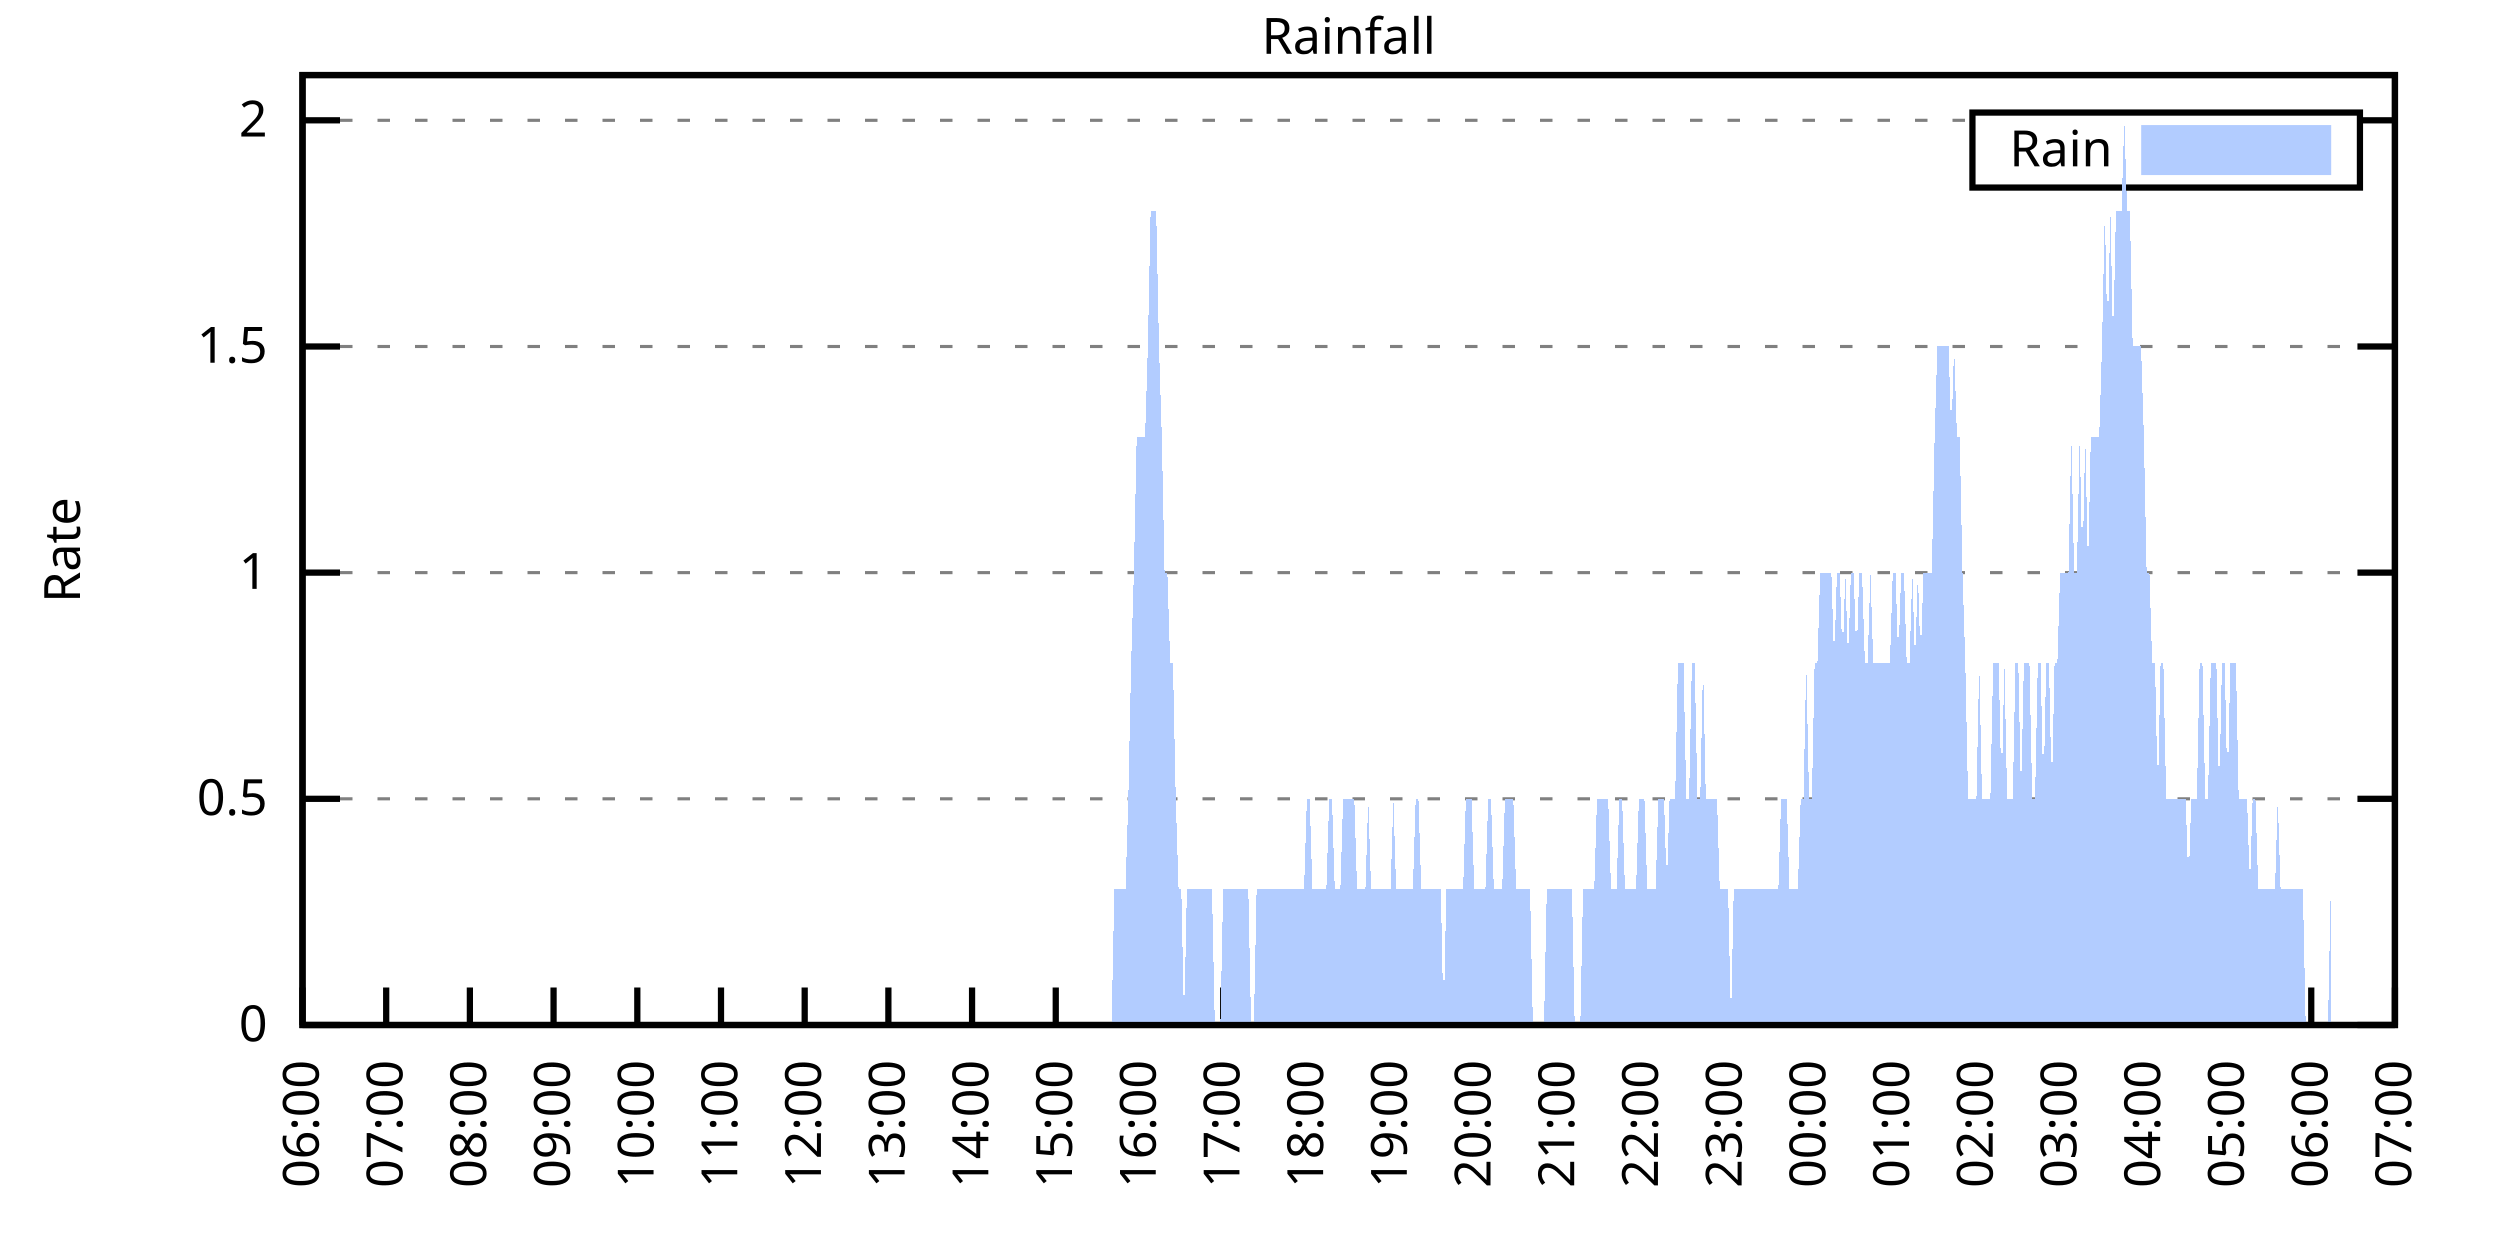
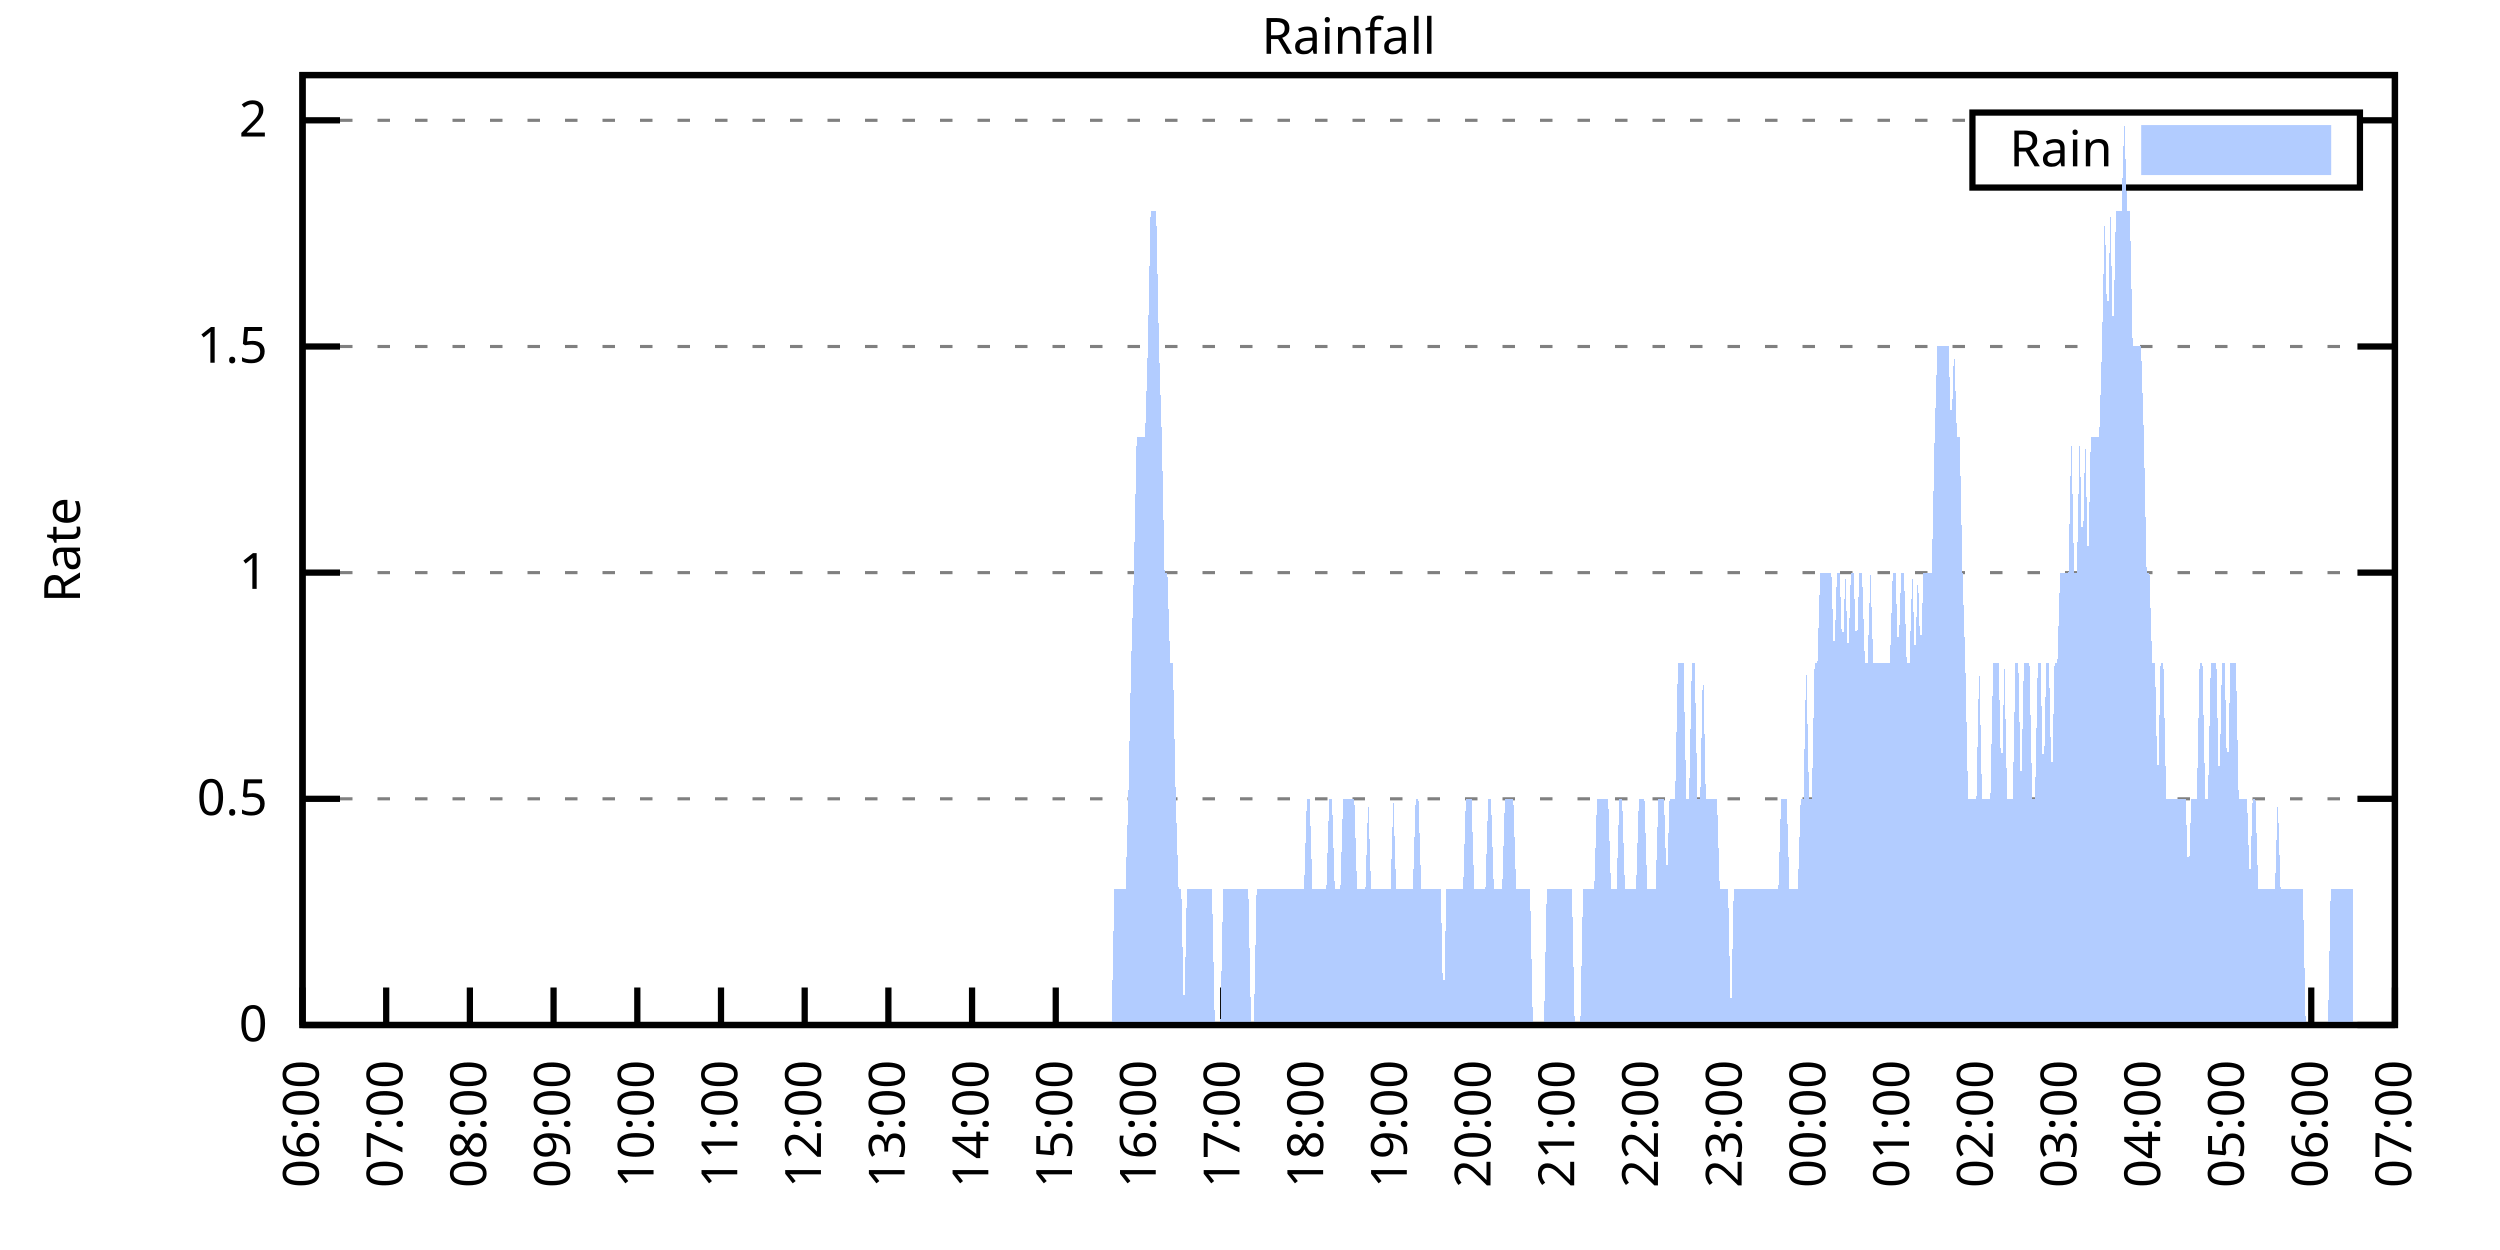
<svg xmlns="http://www.w3.org/2000/svg" xmlns:xlink="http://www.w3.org/1999/xlink" width="400" height="200" viewBox="0 0 400 200">
  <g id="gnuplot_canvas">
    <rect x="0" y="0" width="400" height="200" fill="none" />
    <defs>
      <circle id="gpDot" r="0.5" stroke-width="0.5" stroke="currentColor" />
      <path id="gpPt0" stroke-width="0.333" stroke="currentColor" d="M-1,0 h2 M0,-1 v2" />
      <path id="gpPt1" stroke-width="0.333" stroke="currentColor" d="M-1,-1 L1,1 M1,-1 L-1,1" />
      <path id="gpPt2" stroke-width="0.333" stroke="currentColor" d="M-1,0 L1,0 M0,-1 L0,1 M-1,-1 L1,1 M-1,1 L1,-1" />
      <rect id="gpPt3" stroke-width="0.333" stroke="currentColor" x="-1" y="-1" width="2" height="2" />
      <rect id="gpPt4" stroke-width="0.333" stroke="currentColor" fill="currentColor" x="-1" y="-1" width="2" height="2" />
      <circle id="gpPt5" stroke-width="0.333" stroke="currentColor" cx="0" cy="0" r="1" />
      <use xlink:href="#gpPt5" id="gpPt6" fill="currentColor" stroke="none" />
      <path id="gpPt7" stroke-width="0.333" stroke="currentColor" d="M0,-1.33 L-1.33,0.67 L1.33,0.67 z" />
      <use xlink:href="#gpPt7" id="gpPt8" fill="currentColor" stroke="none" />
      <use xlink:href="#gpPt7" id="gpPt9" stroke="currentColor" transform="rotate(180)" />
      <use xlink:href="#gpPt9" id="gpPt10" fill="currentColor" stroke="none" />
      <use xlink:href="#gpPt3" id="gpPt11" stroke="currentColor" transform="rotate(45)" />
      <use xlink:href="#gpPt11" id="gpPt12" fill="currentColor" stroke="none" />
      <path id="gpPt13" stroke-width="0.333" stroke="currentColor" d="M0,1.330 L1.265,0.411 L0.782,-1.067 L-0.782,-1.076 L-1.265,0.411 z" />
      <use xlink:href="#gpPt13" id="gpPt14" fill="currentColor" stroke="none" />
      <filter id="textbox" filterUnits="objectBoundingBox" x="0" y="0" height="1" width="1">
        <feFlood flood-color="white" flood-opacity="1" result="bgnd" />
        <feComposite in="SourceGraphic" in2="bgnd" operator="atop" />
      </filter>
      <filter id="greybox" filterUnits="objectBoundingBox" x="0" y="0" height="1" width="1">
        <feFlood flood-color="lightgrey" flood-opacity="1" result="grey" />
        <feComposite in="SourceGraphic" in2="grey" operator="atop" />
      </filter>
    </defs>
    <g fill="none" color="white" stroke="currentColor" stroke-width="1.00" stroke-linecap="butt" stroke-linejoin="miter">
</g>
    <g fill="none" color="black" stroke="currentColor" stroke-width="1.00" stroke-linecap="butt" stroke-linejoin="miter">
      <g stroke="none" shape-rendering="crispEdges">
        <polygon fill="rgb(255, 255, 255)" points="48.40,164.00 383.18,164.00 383.18,12.02 48.40,12.02 " />
      </g>
    </g>
    <g fill="none" color="black" stroke="currentColor" stroke-width="1.00" stroke-linecap="butt" stroke-linejoin="miter">
</g>
    <g fill="none" color="black" stroke="black" stroke-width="0.50" stroke-linecap="butt" stroke-linejoin="miter">
</g>
    <g fill="none" color="gray" stroke="currentColor" stroke-width="0.50" stroke-linecap="butt" stroke-linejoin="miter">
      <path stroke="gray" stroke-dasharray="2,4" class="gridline" d="M48.40,164.00 L383.19,164.00  " />
    </g>
    <g fill="none" color="gray" stroke="gray" stroke-width="1.00" stroke-linecap="butt" stroke-linejoin="miter">
</g>
    <g fill="none" color="black" stroke="currentColor" stroke-width="1.00" stroke-linecap="butt" stroke-linejoin="miter">
      <path stroke="black" d="M48.40,164.00 L54.40,164.00 M383.19,164.00 L377.19,164.00  " />
      <g transform="translate(42.80,166.60)" stroke="none" fill="black" font-family="Sans" font-size="8.00" text-anchor="end">
        <text>
          <tspan font-family="Sans"> 0</tspan>
        </text>
      </g>
    </g>
    <g fill="none" color="black" stroke="currentColor" stroke-width="1.00" stroke-linecap="butt" stroke-linejoin="miter">
</g>
    <g fill="none" color="black" stroke="black" stroke-width="0.50" stroke-linecap="butt" stroke-linejoin="miter">
</g>
    <g fill="none" color="gray" stroke="currentColor" stroke-width="0.50" stroke-linecap="butt" stroke-linejoin="miter">
      <path stroke="gray" stroke-dasharray="2,4" class="gridline" d="M48.40,127.81 L383.19,127.81  " />
    </g>
    <g fill="none" color="gray" stroke="gray" stroke-width="1.00" stroke-linecap="butt" stroke-linejoin="miter">
</g>
    <g fill="none" color="black" stroke="currentColor" stroke-width="1.00" stroke-linecap="butt" stroke-linejoin="miter">
      <path stroke="black" d="M48.40,127.81 L54.40,127.81 M383.19,127.81 L377.19,127.81  " />
      <g transform="translate(42.80,130.41)" stroke="none" fill="black" font-family="Sans" font-size="8.00" text-anchor="end">
        <text>
          <tspan font-family="Sans"> 0.5</tspan>
        </text>
      </g>
    </g>
    <g fill="none" color="black" stroke="currentColor" stroke-width="1.00" stroke-linecap="butt" stroke-linejoin="miter">
</g>
    <g fill="none" color="black" stroke="black" stroke-width="0.50" stroke-linecap="butt" stroke-linejoin="miter">
</g>
    <g fill="none" color="gray" stroke="currentColor" stroke-width="0.50" stroke-linecap="butt" stroke-linejoin="miter">
      <path stroke="gray" stroke-dasharray="2,4" class="gridline" d="M48.40,91.62 L383.19,91.62  " />
    </g>
    <g fill="none" color="gray" stroke="gray" stroke-width="1.00" stroke-linecap="butt" stroke-linejoin="miter">
</g>
    <g fill="none" color="black" stroke="currentColor" stroke-width="1.00" stroke-linecap="butt" stroke-linejoin="miter">
      <path stroke="black" d="M48.40,91.62 L54.40,91.62 M383.19,91.62 L377.19,91.62  " />
      <g transform="translate(42.80,94.22)" stroke="none" fill="black" font-family="Sans" font-size="8.00" text-anchor="end">
        <text>
          <tspan font-family="Sans"> 1</tspan>
        </text>
      </g>
    </g>
    <g fill="none" color="black" stroke="currentColor" stroke-width="1.00" stroke-linecap="butt" stroke-linejoin="miter">
</g>
    <g fill="none" color="black" stroke="black" stroke-width="0.50" stroke-linecap="butt" stroke-linejoin="miter">
</g>
    <g fill="none" color="gray" stroke="currentColor" stroke-width="0.50" stroke-linecap="butt" stroke-linejoin="miter">
      <path stroke="gray" stroke-dasharray="2,4" class="gridline" d="M48.40,55.44 L383.19,55.44  " />
    </g>
    <g fill="none" color="gray" stroke="gray" stroke-width="1.00" stroke-linecap="butt" stroke-linejoin="miter">
</g>
    <g fill="none" color="black" stroke="currentColor" stroke-width="1.00" stroke-linecap="butt" stroke-linejoin="miter">
      <path stroke="black" d="M48.40,55.44 L54.40,55.44 M383.19,55.44 L377.19,55.44  " />
      <g transform="translate(42.80,58.04)" stroke="none" fill="black" font-family="Sans" font-size="8.00" text-anchor="end">
        <text>
          <tspan font-family="Sans"> 1.5</tspan>
        </text>
      </g>
    </g>
    <g fill="none" color="black" stroke="currentColor" stroke-width="1.00" stroke-linecap="butt" stroke-linejoin="miter">
</g>
    <g fill="none" color="black" stroke="black" stroke-width="0.50" stroke-linecap="butt" stroke-linejoin="miter">
</g>
    <g fill="none" color="gray" stroke="currentColor" stroke-width="0.50" stroke-linecap="butt" stroke-linejoin="miter">
      <path stroke="gray" stroke-dasharray="2,4" class="gridline" d="M48.40,19.25 L315.59,19.25 M377.59,19.25 L383.19,19.25  " />
    </g>
    <g fill="none" color="gray" stroke="gray" stroke-width="1.00" stroke-linecap="butt" stroke-linejoin="miter">
</g>
    <g fill="none" color="black" stroke="currentColor" stroke-width="1.00" stroke-linecap="butt" stroke-linejoin="miter">
      <path stroke="black" d="M48.40,19.25 L54.40,19.25 M383.19,19.25 L377.19,19.25  " />
      <g transform="translate(42.80,21.85)" stroke="none" fill="black" font-family="Sans" font-size="8.00" text-anchor="end">
        <text>
          <tspan font-family="Sans"> 2</tspan>
        </text>
      </g>
    </g>
    <g fill="none" color="black" stroke="currentColor" stroke-width="1.00" stroke-linecap="butt" stroke-linejoin="miter">
      <path stroke="black" d="M48.40,164.00 L48.40,158.00  " />
      <g transform="translate(51.00,169.60) rotate(270.00)" stroke="none" fill="black" font-family="Sans" font-size="8.00" text-anchor="end">
        <text>
          <tspan font-family="Sans">06:00</tspan>
        </text>
      </g>
    </g>
    <g fill="none" color="black" stroke="currentColor" stroke-width="1.00" stroke-linecap="butt" stroke-linejoin="miter">
      <path stroke="black" d="M61.79,164.00 L61.79,158.00  " />
      <g transform="translate(64.39,169.60) rotate(270.00)" stroke="none" fill="black" font-family="Sans" font-size="8.00" text-anchor="end">
        <text>
          <tspan font-family="Sans">07:00</tspan>
        </text>
      </g>
    </g>
    <g fill="none" color="black" stroke="currentColor" stroke-width="1.00" stroke-linecap="butt" stroke-linejoin="miter">
      <path stroke="black" d="M75.18,164.00 L75.18,158.00  " />
      <g transform="translate(77.78,169.60) rotate(270.00)" stroke="none" fill="black" font-family="Sans" font-size="8.00" text-anchor="end">
        <text>
          <tspan font-family="Sans">08:00</tspan>
        </text>
      </g>
    </g>
    <g fill="none" color="black" stroke="currentColor" stroke-width="1.00" stroke-linecap="butt" stroke-linejoin="miter">
      <path stroke="black" d="M88.57,164.00 L88.57,158.00  " />
      <g transform="translate(91.17,169.60) rotate(270.00)" stroke="none" fill="black" font-family="Sans" font-size="8.00" text-anchor="end">
        <text>
          <tspan font-family="Sans">09:00</tspan>
        </text>
      </g>
    </g>
    <g fill="none" color="black" stroke="currentColor" stroke-width="1.00" stroke-linecap="butt" stroke-linejoin="miter">
      <path stroke="black" d="M101.97,164.00 L101.97,158.00  " />
      <g transform="translate(104.57,169.60) rotate(270.00)" stroke="none" fill="black" font-family="Sans" font-size="8.00" text-anchor="end">
        <text>
          <tspan font-family="Sans">10:00</tspan>
        </text>
      </g>
    </g>
    <g fill="none" color="black" stroke="currentColor" stroke-width="1.00" stroke-linecap="butt" stroke-linejoin="miter">
      <path stroke="black" d="M115.36,164.00 L115.36,158.00  " />
      <g transform="translate(117.96,169.60) rotate(270.00)" stroke="none" fill="black" font-family="Sans" font-size="8.00" text-anchor="end">
        <text>
          <tspan font-family="Sans">11:00</tspan>
        </text>
      </g>
    </g>
    <g fill="none" color="black" stroke="currentColor" stroke-width="1.00" stroke-linecap="butt" stroke-linejoin="miter">
      <path stroke="black" d="M128.75,164.00 L128.75,158.00  " />
      <g transform="translate(131.35,169.60) rotate(270.00)" stroke="none" fill="black" font-family="Sans" font-size="8.00" text-anchor="end">
        <text>
          <tspan font-family="Sans">12:00</tspan>
        </text>
      </g>
    </g>
    <g fill="none" color="black" stroke="currentColor" stroke-width="1.00" stroke-linecap="butt" stroke-linejoin="miter">
      <path stroke="black" d="M142.14,164.00 L142.14,158.00  " />
      <g transform="translate(144.74,169.60) rotate(270.00)" stroke="none" fill="black" font-family="Sans" font-size="8.00" text-anchor="end">
        <text>
          <tspan font-family="Sans">13:00</tspan>
        </text>
      </g>
    </g>
    <g fill="none" color="black" stroke="currentColor" stroke-width="1.00" stroke-linecap="butt" stroke-linejoin="miter">
      <path stroke="black" d="M155.53,164.00 L155.53,158.00  " />
      <g transform="translate(158.13,169.60) rotate(270.00)" stroke="none" fill="black" font-family="Sans" font-size="8.00" text-anchor="end">
        <text>
          <tspan font-family="Sans">14:00</tspan>
        </text>
      </g>
    </g>
    <g fill="none" color="black" stroke="currentColor" stroke-width="1.00" stroke-linecap="butt" stroke-linejoin="miter">
      <path stroke="black" d="M168.92,164.00 L168.92,158.00  " />
      <g transform="translate(171.52,169.60) rotate(270.00)" stroke="none" fill="black" font-family="Sans" font-size="8.00" text-anchor="end">
        <text>
          <tspan font-family="Sans">15:00</tspan>
        </text>
      </g>
    </g>
    <g fill="none" color="black" stroke="currentColor" stroke-width="1.00" stroke-linecap="butt" stroke-linejoin="miter">
      <path stroke="black" d="M182.32,164.00 L182.32,158.00  " />
      <g transform="translate(184.92,169.60) rotate(270.00)" stroke="none" fill="black" font-family="Sans" font-size="8.00" text-anchor="end">
        <text>
          <tspan font-family="Sans">16:00</tspan>
        </text>
      </g>
    </g>
    <g fill="none" color="black" stroke="currentColor" stroke-width="1.00" stroke-linecap="butt" stroke-linejoin="miter">
      <path stroke="black" d="M195.71,164.00 L195.71,158.00  " />
      <g transform="translate(198.31,169.60) rotate(270.00)" stroke="none" fill="black" font-family="Sans" font-size="8.00" text-anchor="end">
        <text>
          <tspan font-family="Sans">17:00</tspan>
        </text>
      </g>
    </g>
    <g fill="none" color="black" stroke="currentColor" stroke-width="1.00" stroke-linecap="butt" stroke-linejoin="miter">
      <path stroke="black" d="M209.10,164.00 L209.10,158.00  " />
      <g transform="translate(211.70,169.60) rotate(270.00)" stroke="none" fill="black" font-family="Sans" font-size="8.00" text-anchor="end">
        <text>
          <tspan font-family="Sans">18:00</tspan>
        </text>
      </g>
    </g>
    <g fill="none" color="black" stroke="currentColor" stroke-width="1.00" stroke-linecap="butt" stroke-linejoin="miter">
      <path stroke="black" d="M222.49,164.00 L222.49,158.00  " />
      <g transform="translate(225.09,169.60) rotate(270.00)" stroke="none" fill="black" font-family="Sans" font-size="8.00" text-anchor="end">
        <text>
          <tspan font-family="Sans">19:00</tspan>
        </text>
      </g>
    </g>
    <g fill="none" color="black" stroke="currentColor" stroke-width="1.00" stroke-linecap="butt" stroke-linejoin="miter">
      <path stroke="black" d="M235.88,164.00 L235.88,158.00  " />
      <g transform="translate(238.48,169.60) rotate(270.00)" stroke="none" fill="black" font-family="Sans" font-size="8.00" text-anchor="end">
        <text>
          <tspan font-family="Sans">20:00</tspan>
        </text>
      </g>
    </g>
    <g fill="none" color="black" stroke="currentColor" stroke-width="1.00" stroke-linecap="butt" stroke-linejoin="miter">
      <path stroke="black" d="M249.27,164.00 L249.27,158.00  " />
      <g transform="translate(251.87,169.60) rotate(270.00)" stroke="none" fill="black" font-family="Sans" font-size="8.00" text-anchor="end">
        <text>
          <tspan font-family="Sans">21:00</tspan>
        </text>
      </g>
    </g>
    <g fill="none" color="black" stroke="currentColor" stroke-width="1.00" stroke-linecap="butt" stroke-linejoin="miter">
      <path stroke="black" d="M262.67,164.00 L262.67,158.00  " />
      <g transform="translate(265.27,169.60) rotate(270.00)" stroke="none" fill="black" font-family="Sans" font-size="8.00" text-anchor="end">
        <text>
          <tspan font-family="Sans">22:00</tspan>
        </text>
      </g>
    </g>
    <g fill="none" color="black" stroke="currentColor" stroke-width="1.00" stroke-linecap="butt" stroke-linejoin="miter">
      <path stroke="black" d="M276.06,164.00 L276.06,158.00  " />
      <g transform="translate(278.66,169.60) rotate(270.00)" stroke="none" fill="black" font-family="Sans" font-size="8.00" text-anchor="end">
        <text>
          <tspan font-family="Sans">23:00</tspan>
        </text>
      </g>
    </g>
    <g fill="none" color="black" stroke="currentColor" stroke-width="1.00" stroke-linecap="butt" stroke-linejoin="miter">
      <path stroke="black" d="M289.45,164.00 L289.45,158.00  " />
      <g transform="translate(292.05,169.60) rotate(270.00)" stroke="none" fill="black" font-family="Sans" font-size="8.00" text-anchor="end">
        <text>
          <tspan font-family="Sans">00:00</tspan>
        </text>
      </g>
    </g>
    <g fill="none" color="black" stroke="currentColor" stroke-width="1.00" stroke-linecap="butt" stroke-linejoin="miter">
      <path stroke="black" d="M302.84,164.00 L302.84,158.00  " />
      <g transform="translate(305.44,169.60) rotate(270.00)" stroke="none" fill="black" font-family="Sans" font-size="8.00" text-anchor="end">
        <text>
          <tspan font-family="Sans">01:00</tspan>
        </text>
      </g>
    </g>
    <g fill="none" color="black" stroke="currentColor" stroke-width="1.00" stroke-linecap="butt" stroke-linejoin="miter">
      <path stroke="black" d="M316.23,164.00 L316.23,158.00  " />
      <g transform="translate(318.83,169.60) rotate(270.00)" stroke="none" fill="black" font-family="Sans" font-size="8.00" text-anchor="end">
        <text>
          <tspan font-family="Sans">02:00</tspan>
        </text>
      </g>
    </g>
    <g fill="none" color="black" stroke="currentColor" stroke-width="1.00" stroke-linecap="butt" stroke-linejoin="miter">
      <path stroke="black" d="M329.62,164.00 L329.62,158.00  " />
      <g transform="translate(332.22,169.60) rotate(270.00)" stroke="none" fill="black" font-family="Sans" font-size="8.00" text-anchor="end">
        <text>
          <tspan font-family="Sans">03:00</tspan>
        </text>
      </g>
    </g>
    <g fill="none" color="black" stroke="currentColor" stroke-width="1.00" stroke-linecap="butt" stroke-linejoin="miter">
      <path stroke="black" d="M343.02,164.00 L343.02,158.00  " />
      <g transform="translate(345.62,169.60) rotate(270.00)" stroke="none" fill="black" font-family="Sans" font-size="8.00" text-anchor="end">
        <text>
          <tspan font-family="Sans">04:00</tspan>
        </text>
      </g>
    </g>
    <g fill="none" color="black" stroke="currentColor" stroke-width="1.00" stroke-linecap="butt" stroke-linejoin="miter">
      <path stroke="black" d="M356.41,164.00 L356.41,158.00  " />
      <g transform="translate(359.01,169.60) rotate(270.00)" stroke="none" fill="black" font-family="Sans" font-size="8.00" text-anchor="end">
        <text>
          <tspan font-family="Sans">05:00</tspan>
        </text>
      </g>
    </g>
    <g fill="none" color="black" stroke="currentColor" stroke-width="1.00" stroke-linecap="butt" stroke-linejoin="miter">
      <path stroke="black" d="M369.80,164.00 L369.80,158.00  " />
      <g transform="translate(372.40,169.60) rotate(270.00)" stroke="none" fill="black" font-family="Sans" font-size="8.00" text-anchor="end">
        <text>
          <tspan font-family="Sans">06:00</tspan>
        </text>
      </g>
    </g>
    <g fill="none" color="black" stroke="currentColor" stroke-width="1.00" stroke-linecap="butt" stroke-linejoin="miter">
      <path stroke="black" d="M383.19,164.00 L383.19,158.00  " />
      <g transform="translate(385.79,169.60) rotate(270.00)" stroke="none" fill="black" font-family="Sans" font-size="8.00" text-anchor="end">
        <text>
          <tspan font-family="Sans">07:00</tspan>
        </text>
      </g>
    </g>
    <g fill="none" color="black" stroke="currentColor" stroke-width="1.00" stroke-linecap="butt" stroke-linejoin="miter">
</g>
    <g fill="none" color="black" stroke="currentColor" stroke-width="1.00" stroke-linecap="butt" stroke-linejoin="miter">
      <path stroke="black" d="M48.40,12.01 L48.40,164.00 L383.19,164.00 L383.19,12.01 L48.40,12.01 Z  " />
    </g>
    <g fill="none" color="black" stroke="currentColor" stroke-width="1.00" stroke-linecap="butt" stroke-linejoin="miter">
</g>
    <g fill="none" color="black" stroke="currentColor" stroke-width="1.00" stroke-linecap="butt" stroke-linejoin="miter">
      <path stroke="black" d="M315.59,30.01 L315.59,18.01 L377.59,18.01 L377.59,30.01 L315.59,30.01 Z  " />
    </g>
    <g id="Rainfall_plot_1">
      <g fill="none" color="white" stroke="black" stroke-width="2.00" stroke-linecap="butt" stroke-linejoin="miter">
</g>
      <g fill="none" color="black" stroke="currentColor" stroke-width="2.00" stroke-linecap="butt" stroke-linejoin="miter">
        <g transform="translate(337.99,26.61)" stroke="none" fill="black" font-family="Sans" font-size="8.00" text-anchor="end">
          <text>
            <tspan font-family="Sans">Rain</tspan>
          </text>
        </g>
      </g>
      <g fill="none" color="black" stroke="currentColor" stroke-width="2.00" stroke-linecap="butt" stroke-linejoin="miter">
        <g stroke="none" shape-rendering="crispEdges">
          <polygon fill="rgb(178, 204, 255)" points="343.59,27.01 371.99,27.01 371.99,21.01 343.59,21.01 " />
        </g>
        <path stroke="rgb(178, 204, 255)" d="M343.59,27.01 L371.99,27.01 L371.99,21.01 L343.59,21.01 L343.59,27.01 Z  " />
      </g>
      <g fill="none" color="black" stroke="currentColor" stroke-width="2.00" stroke-linecap="butt" stroke-linejoin="miter">
        <g stroke="none" shape-rendering="crispEdges">
-           <polygon fill="rgb(178, 204, 255)" points="51.97,164.00 52.42,164.00 52.86,164.00 53.31,164.00 53.76,164.00 54.20,164.00 54.65,164.00 55.10,164.00 55.54,164.00 55.99,164.00 56.43,164.00 56.88,164.00 57.33,164.00 57.77,164.00 58.22,164.00 58.67,164.00 59.11,164.00 59.56,164.00 60.01,164.00 60.45,164.00 60.90,164.00 61.35,164.00 61.79,164.00 62.24,164.00 62.68,164.00 63.13,164.00 63.58,164.00 64.02,164.00 64.47,164.00 64.92,164.00 65.36,164.00 65.81,164.00 66.26,164.00 66.70,164.00 67.15,164.00 67.59,164.00 68.04,164.00 68.49,164.00 68.93,164.00 69.38,164.00 69.83,164.00 70.27,164.00 70.72,164.00 71.17,164.00 71.61,164.00 72.06,164.00 72.50,164.00 72.95,164.00 73.40,164.00 73.84,164.00 74.29,164.00 74.74,164.00 75.18,164.00 75.63,164.00 76.08,164.00 76.52,164.00 76.97,164.00 77.42,164.00 77.86,164.00 78.31,164.00 78.75,164.00 79.20,164.00 79.65,164.00 80.09,164.00 80.54,164.00 80.99,164.00 81.43,164.00 81.88,164.00 82.33,164.00 82.77,164.00 83.22,164.00 83.66,164.00 84.11,164.00 84.56,164.00 85.00,164.00 85.45,164.00 85.90,164.00 86.34,164.00 86.79,164.00 87.24,164.00 87.68,164.00 88.13,164.00 88.57,164.00 89.02,164.00 89.47,164.00 89.91,164.00 90.36,164.00 90.81,164.00 91.25,164.00 91.70,164.00 92.15,164.00 92.59,164.00 93.04,164.00 93.49,164.00 93.93,164.00 94.38,164.00 94.82,164.00 95.27,164.00 95.72,164.00 96.16,164.00 96.61,164.00 97.06,164.00 97.50,164.00 97.95,164.00 98.40,164.00 98.84,164.00 99.29,164.00 99.73,164.00 100.18,164.00 100.63,164.00 101.07,164.00 101.52,164.00 101.97,164.00 102.41,164.00 102.86,164.00 103.31,164.00 103.75,164.00 104.20,164.00 104.64,164.00 105.09,164.00 105.54,164.00 105.98,164.00 106.43,164.00 106.88,164.00 107.32,164.00 107.77,164.00 108.22,164.00 108.66,164.00 109.11,164.00 109.55,164.00 110.00,164.00 110.45,164.00 110.89,164.00 111.34,164.00 111.79,164.00 112.23,164.00 112.68,164.00 113.13,164.00 113.57,164.00 114.02,164.00 114.47,164.00 114.91,164.00 115.36,164.00 115.80,164.00 116.25,164.00 116.70,164.00 117.14,164.00 117.59,164.00 118.04,164.00 118.48,164.00 118.93,164.00 119.38,164.00 119.82,164.00 120.27,164.00 120.71,164.00 121.16,164.00 121.61,164.00 122.05,164.00 122.50,164.00 122.95,164.00 123.39,164.00 123.84,164.00 124.29,164.00 124.73,164.00 125.18,164.00 125.62,164.00 126.07,164.00 126.52,164.00 126.96,164.00 127.41,164.00 127.86,164.00 128.30,164.00 128.75,164.00 129.20,164.00 129.64,164.00 130.09,164.00 130.54,164.00 130.98,164.00 131.43,164.00 131.87,164.00 132.32,164.00 132.77,164.00 133.21,164.00 133.66,164.00 134.11,164.00 134.55,164.00 135.00,164.00 135.45,164.00 135.89,164.00 136.34,164.00 136.78,164.00 137.23,164.00 137.68,164.00 138.12,164.00 138.57,164.00 139.02,164.00 139.46,164.00 139.91,164.00 140.36,164.00 140.80,164.00 141.25,164.00 141.69,164.00 142.14,164.00 142.59,164.00 143.03,164.00 143.48,164.00 143.93,164.00 144.37,164.00 144.82,164.00 145.27,164.00 145.71,164.00 146.16,164.00 146.61,164.00 147.05,164.00 147.50,164.00 147.94,164.00 148.39,164.00 148.84,164.00 149.28,164.00 149.73,164.00 150.18,164.00 150.62,164.00 151.07,164.00 151.52,164.00 151.96,164.00 152.41,164.00 152.85,164.00 153.30,164.00 153.75,164.00 154.19,164.00 154.64,164.00 155.09,164.00 155.53,164.00 155.98,164.00 156.43,164.00 156.87,164.00 157.32,164.00 157.76,164.00 158.21,164.00 158.66,164.00 159.10,164.00 159.55,164.00 160.00,164.00 160.44,164.00 160.89,164.00 161.34,164.00 161.78,164.00 162.23,164.00 162.67,164.00 163.12,164.00 163.57,164.00 164.01,164.00 164.46,164.00 164.91,164.00 165.35,164.00 165.80,164.00 166.25,164.00 166.69,164.00 167.14,164.00 167.59,164.00 168.03,164.00 168.48,164.00 168.92,164.00 169.37,164.00 169.82,164.00 170.26,164.00 170.71,164.00 171.16,164.00 171.60,164.00 172.05,164.00 172.50,164.00 172.94,164.00 173.39,164.00 173.83,164.00 174.28,164.00 174.73,164.00 175.17,164.00 175.62,164.00 176.07,164.00 176.51,164.00 176.96,164.00 177.41,164.00 177.85,164.00 178.30,142.29 178.74,142.29 179.19,142.29 179.64,142.29 180.08,142.29 180.53,127.81 180.98,106.10 181.42,91.62 181.87,69.91 182.32,69.91 182.76,69.91 183.21,69.91 183.66,55.44 184.10,33.72 184.55,33.72 184.99,33.72 185.44,55.44 185.89,69.91 186.33,91.62 186.78,91.62 187.23,106.10 187.67,106.10 188.12,127.81 188.57,142.29 189.01,142.29 189.46,164.00 189.90,142.29 190.35,142.29 190.80,142.29 191.24,142.29 191.69,142.29 192.14,142.29 192.58,142.29 193.03,142.29 193.48,142.29 193.92,142.29 194.37,164.00 194.81,164.00 195.26,164.00 195.71,142.29 196.15,142.29 196.60,142.29 197.05,142.29 197.49,142.29 197.94,142.29 198.39,142.29 198.83,142.29 199.28,142.29 199.73,142.29 200.17,164.00 200.62,164.00 201.06,142.29 201.51,142.29 201.96,142.29 202.40,142.29 202.85,142.29 203.30,142.29 203.74,142.29 204.19,142.29 204.64,142.29 205.08,142.29 205.53,142.29 205.97,142.29 206.42,142.29 206.87,142.29 207.31,142.29 207.76,142.29 208.21,142.29 208.65,142.29 209.10,127.81 209.55,127.81 209.99,142.29 210.44,142.29 210.88,142.29 211.33,142.29 211.78,142.29 212.22,142.29 212.67,127.81 213.12,127.81 213.56,142.29 214.01,142.29 214.46,142.29 214.90,127.81 215.35,127.81 215.80,127.81 216.24,127.81 216.69,127.81 217.13,142.29 217.58,142.29 218.03,142.29 218.47,142.29 218.92,127.81 219.37,142.29 219.81,142.29 220.26,142.29 220.71,142.29 221.15,142.29 221.60,142.29 222.04,142.29 222.49,142.29 222.94,127.81 223.38,142.29 223.83,142.29 224.28,142.29 224.72,142.29 225.17,142.29 225.62,142.29 226.06,142.29 226.51,127.81 226.95,127.81 227.40,142.29 227.85,142.29 228.29,142.29 228.74,142.29 229.19,142.29 229.63,142.29 230.08,142.29 230.53,142.29 230.97,164.00 231.42,142.29 231.86,142.29 232.31,142.29 232.76,142.29 233.20,142.29 233.65,142.29 234.10,142.29 234.54,127.81 234.99,127.81 235.44,127.81 235.88,142.29 236.33,142.29 236.78,142.29 237.22,142.29 237.67,142.29 238.11,127.81 238.56,127.81 239.01,142.29 239.45,142.29 239.90,142.29 240.35,142.29 240.79,127.81 241.24,127.81 241.69,127.81 242.13,127.81 242.58,142.29 243.02,142.29 243.47,142.29 243.92,142.29 244.36,142.29 244.81,142.29 245.26,164.00 245.70,164.00 246.15,164.00 246.60,164.00 247.04,164.00 247.49,142.29 247.93,142.29 248.38,142.29 248.83,142.29 249.27,142.29 249.72,142.29 250.17,142.29 250.61,142.29 251.06,142.29 251.51,142.29 251.95,164.00 252.40,164.00 252.85,164.00 253.29,142.29 253.74,142.29 254.18,142.29 254.63,142.29 255.08,142.29 255.52,127.81 255.97,127.81 256.42,127.81 256.86,127.81 257.31,127.81 257.76,142.29 258.20,142.29 258.65,142.29 259.09,127.81 259.54,127.81 259.99,142.29 260.43,142.29 260.88,142.29 261.33,142.29 261.77,142.29 262.22,127.81 262.67,127.81 263.11,127.81 263.56,142.29 264.00,142.29 264.45,142.29 264.90,142.29 265.34,127.81 265.79,127.81 266.24,127.81 266.68,142.29 267.13,127.81 267.58,127.81 268.02,127.81 268.47,106.10 268.92,106.10 269.36,106.10 269.81,127.81 270.25,127.81 270.70,106.10 271.15,106.10 271.59,127.81 272.04,127.81 272.49,106.10 272.93,127.81 273.38,127.81 273.83,127.81 274.27,127.81 274.72,127.81 275.16,142.29 275.61,142.29 276.06,142.29 276.50,142.29 276.95,164.00 277.40,142.29 277.84,142.29 278.29,142.29 278.74,142.29 279.18,142.29 279.63,142.29 280.07,142.29 280.52,142.29 280.97,142.29 281.41,142.29 281.86,142.29 282.31,142.29 282.75,142.29 283.20,142.29 283.65,142.29 284.09,142.29 284.54,142.29 284.98,127.81 285.43,127.81 285.88,127.81 286.32,142.29 286.77,142.29 287.22,142.29 287.66,142.29 288.11,127.81 288.56,127.81 289.00,106.10 289.45,127.81 289.90,127.81 290.34,106.10 290.79,106.10 291.23,91.62 291.68,91.62 292.13,91.62 292.57,91.62 293.02,91.62 293.47,106.10 293.91,91.62 294.36,91.62 294.81,106.10 295.25,91.62 295.70,106.10 296.14,91.62 296.59,91.62 297.04,106.10 297.48,91.62 297.93,91.62 298.38,106.10 298.82,106.10 299.27,91.62 299.72,106.10 300.16,106.10 300.61,106.10 301.05,106.10 301.50,106.10 301.95,106.10 302.39,106.10 302.84,91.62 303.29,91.62 303.73,106.10 304.18,91.62 304.63,91.62 305.07,106.10 305.52,106.10 305.97,91.62 306.41,106.10 306.86,91.62 307.30,106.10 307.75,91.62 308.20,91.62 308.64,91.62 309.09,91.62 309.54,69.91 309.98,55.44 310.43,55.44 310.88,55.44 311.32,55.44 311.77,55.44 312.21,69.91 312.66,55.44 313.11,69.91 313.55,69.91 314.00,91.62 314.45,106.10 314.89,127.81 315.34,127.81 315.79,127.81 316.23,127.81 316.68,106.10 317.12,127.81 317.57,127.81 318.02,127.81 318.46,127.81 318.91,106.10 319.36,106.10 319.80,106.10 320.25,127.81 320.70,106.10 321.14,127.81 321.59,127.81 322.04,127.81 322.48,106.10 322.93,106.10 323.37,127.81 323.82,106.10 324.27,106.10 324.71,106.10 325.16,127.81 325.61,127.81 326.05,106.10 326.50,106.10 326.95,127.81 327.39,106.10 327.84,106.10 328.28,127.81 328.73,106.10 329.18,106.10 329.62,91.62 330.07,91.62 330.52,91.62 330.96,91.62 331.41,69.91 331.86,91.62 332.30,91.62 332.75,69.91 333.19,91.62 333.64,69.91 334.09,91.62 334.53,69.91 334.98,69.91 335.43,69.91 335.87,69.91 336.32,55.44 336.77,33.72 337.21,55.44 337.66,33.72 338.10,55.44 338.55,33.72 339.00,33.72 339.44,33.72 339.89,19.25 340.34,33.72 340.78,33.72 341.23,55.44 341.68,55.44 342.12,55.44 342.57,55.44 343.02,69.91 343.46,91.62 343.91,91.62 344.35,106.10 344.80,106.10 345.25,127.81 345.69,106.10 346.14,106.10 346.59,127.81 347.03,127.81 347.48,127.81 347.93,127.81 348.37,127.81 348.82,127.81 349.26,127.81 349.71,127.81 350.16,142.29 350.60,127.81 351.05,127.81 351.50,127.81 351.94,106.10 352.39,106.10 352.84,127.81 353.28,127.81 353.73,106.10 354.17,106.10 354.62,106.10 355.07,127.81 355.51,106.10 355.96,106.10 356.41,127.81 356.85,106.10 357.30,106.10 357.75,106.10 358.19,127.81 358.64,127.81 359.09,127.81 359.53,127.81 359.98,142.29 360.42,127.81 360.87,127.81 361.32,142.29 361.76,142.29 362.21,142.29 362.66,142.29 363.10,142.29 363.55,142.29 364.00,142.29 364.44,127.81 364.89,142.29 365.33,142.29 365.78,142.29 366.23,142.29 366.67,142.29 367.12,142.29 367.57,142.29 368.01,142.29 368.46,142.29 368.91,164.00 369.35,164.00 369.80,164.00 370.24,164.00 370.69,164.00 371.14,164.00 371.58,164.00 372.03,164.00 372.48,164.00 372.92,142.29 372.92,164.00 51.97,164.00 " />
+           <polygon fill="rgb(178, 204, 255)" points="55.54,164.00 55.99,164.00 56.43,164.00 56.88,164.00 57.33,164.00 57.77,164.00 58.22,164.00 58.67,164.00 59.11,164.00 59.56,164.00 60.01,164.00 60.45,164.00 60.90,164.00 61.35,164.00 61.79,164.00 62.24,164.00 62.68,164.00 63.13,164.00 63.58,164.00 64.02,164.00 64.47,164.00 64.92,164.00 65.36,164.00 65.81,164.00 66.26,164.00 66.70,164.00 67.15,164.00 67.59,164.00 68.04,164.00 68.49,164.00 68.93,164.00 69.38,164.00 69.83,164.00 70.27,164.00 70.72,164.00 71.17,164.00 71.61,164.00 72.06,164.00 72.50,164.00 72.95,164.00 73.40,164.00 73.84,164.00 74.29,164.00 74.74,164.00 75.18,164.00 75.63,164.00 76.08,164.00 76.52,164.00 76.97,164.00 77.42,164.00 77.86,164.00 78.31,164.00 78.75,164.00 79.20,164.00 79.65,164.00 80.09,164.00 80.54,164.00 80.99,164.00 81.43,164.00 81.88,164.00 82.33,164.00 82.77,164.00 83.22,164.00 83.66,164.00 84.11,164.00 84.56,164.00 85.00,164.00 85.45,164.00 85.90,164.00 86.34,164.00 86.79,164.00 87.24,164.00 87.68,164.00 88.13,164.00 88.57,164.00 89.02,164.00 89.47,164.00 89.91,164.00 90.36,164.00 90.81,164.00 91.25,164.00 91.70,164.00 92.15,164.00 92.59,164.00 93.04,164.00 93.49,164.00 93.93,164.00 94.38,164.00 94.82,164.00 95.27,164.00 95.72,164.00 96.16,164.00 96.61,164.00 97.06,164.00 97.50,164.00 97.95,164.00 98.40,164.00 98.84,164.00 99.29,164.00 99.73,164.00 100.18,164.00 100.63,164.00 101.07,164.00 101.52,164.00 101.97,164.00 102.41,164.00 102.86,164.00 103.31,164.00 103.75,164.00 104.20,164.00 104.64,164.00 105.09,164.00 105.54,164.00 105.98,164.00 106.43,164.00 106.88,164.00 107.32,164.00 107.77,164.00 108.22,164.00 108.66,164.00 109.11,164.00 109.55,164.00 110.00,164.00 110.45,164.00 110.89,164.00 111.34,164.00 111.79,164.00 112.23,164.00 112.68,164.00 113.13,164.00 113.57,164.00 114.02,164.00 114.47,164.00 114.91,164.00 115.36,164.00 115.80,164.00 116.25,164.00 116.70,164.00 117.14,164.00 117.59,164.00 118.04,164.00 118.48,164.00 118.93,164.00 119.38,164.00 119.82,164.00 120.27,164.00 120.71,164.00 121.16,164.00 121.61,164.00 122.05,164.00 122.50,164.00 122.95,164.00 123.39,164.00 123.84,164.00 124.29,164.00 124.73,164.00 125.18,164.00 125.62,164.00 126.07,164.00 126.52,164.00 126.96,164.00 127.41,164.00 127.86,164.00 128.30,164.00 128.75,164.00 129.20,164.00 129.64,164.00 130.09,164.00 130.54,164.00 130.98,164.00 131.43,164.00 131.87,164.00 132.32,164.00 132.77,164.00 133.21,164.00 133.66,164.00 134.11,164.00 134.55,164.00 135.00,164.00 135.45,164.00 135.89,164.00 136.34,164.00 136.78,164.00 137.23,164.00 137.68,164.00 138.12,164.00 138.57,164.00 139.02,164.00 139.46,164.00 139.91,164.00 140.36,164.00 140.80,164.00 141.25,164.00 141.69,164.00 142.14,164.00 142.59,164.00 143.03,164.00 143.48,164.00 143.93,164.00 144.37,164.00 144.82,164.00 145.27,164.00 145.71,164.00 146.16,164.00 146.61,164.00 147.05,164.00 147.50,164.00 147.94,164.00 148.39,164.00 148.84,164.00 149.28,164.00 149.73,164.00 150.18,164.00 150.62,164.00 151.07,164.00 151.52,164.00 151.96,164.00 152.41,164.00 152.85,164.00 153.30,164.00 153.75,164.00 154.19,164.00 154.64,164.00 155.09,164.00 155.53,164.00 155.98,164.00 156.43,164.00 156.87,164.00 157.32,164.00 157.76,164.00 158.21,164.00 158.66,164.00 159.10,164.00 159.55,164.00 160.00,164.00 160.44,164.00 160.89,164.00 161.34,164.00 161.78,164.00 162.23,164.00 162.67,164.00 163.12,164.00 163.57,164.00 164.01,164.00 164.46,164.00 164.91,164.00 165.35,164.00 165.80,164.00 166.25,164.00 166.69,164.00 167.14,164.00 167.59,164.00 168.03,164.00 168.48,164.00 168.92,164.00 169.37,164.00 169.82,164.00 170.26,164.00 170.71,164.00 171.16,164.00 171.60,164.00 172.05,164.00 172.50,164.00 172.94,164.00 173.39,164.00 173.83,164.00 174.28,164.00 174.73,164.00 175.17,164.00 175.62,164.00 176.07,164.00 176.51,164.00 176.96,164.00 177.41,164.00 177.85,164.00 178.30,142.29 178.74,142.29 179.19,142.29 179.64,142.29 180.08,142.29 180.53,127.81 180.98,106.10 181.42,91.62 181.87,69.91 182.32,69.91 182.76,69.91 183.21,69.91 183.66,55.44 184.10,33.72 184.55,33.72 184.99,33.72 185.44,55.44 185.89,69.91 186.33,91.62 186.78,91.62 187.23,106.10 187.67,106.10 188.12,127.81 188.57,142.29 189.01,142.29 189.46,164.00 189.90,142.29 190.35,142.29 190.80,142.29 191.24,142.29 191.69,142.29 192.14,142.29 192.58,142.29 193.03,142.29 193.48,142.29 193.92,142.29 194.37,164.00 194.81,164.00 195.26,164.00 195.71,142.29 196.15,142.29 196.60,142.29 197.05,142.29 197.49,142.29 197.94,142.29 198.39,142.29 198.83,142.29 199.28,142.29 199.73,142.29 200.17,164.00 200.62,164.00 201.06,142.29 201.51,142.29 201.96,142.29 202.40,142.29 202.85,142.29 203.30,142.29 203.74,142.29 204.19,142.29 204.64,142.29 205.08,142.29 205.53,142.29 205.97,142.29 206.42,142.29 206.87,142.29 207.31,142.29 207.76,142.29 208.21,142.29 208.65,142.29 209.10,127.81 209.55,127.81 209.99,142.29 210.44,142.29 210.88,142.29 211.33,142.29 211.78,142.29 212.22,142.29 212.67,127.81 213.12,127.81 213.56,142.29 214.01,142.29 214.46,142.29 214.90,127.81 215.35,127.81 215.80,127.81 216.24,127.81 216.69,127.81 217.13,142.29 217.58,142.29 218.03,142.29 218.47,142.29 218.92,127.81 219.37,142.29 219.81,142.29 220.26,142.29 220.71,142.29 221.15,142.29 221.60,142.29 222.04,142.29 222.49,142.29 222.94,127.81 223.38,142.29 223.83,142.29 224.28,142.29 224.72,142.29 225.17,142.29 225.62,142.29 226.06,142.29 226.51,127.81 226.95,127.81 227.40,142.29 227.85,142.29 228.29,142.29 228.74,142.29 229.19,142.29 229.63,142.29 230.08,142.29 230.53,142.29 230.97,164.00 231.42,142.29 231.86,142.29 232.31,142.29 232.76,142.29 233.20,142.29 233.65,142.29 234.10,142.29 234.54,127.81 234.99,127.81 235.44,127.81 235.88,142.29 236.33,142.29 236.78,142.29 237.22,142.29 237.67,142.29 238.11,127.81 238.56,127.81 239.01,142.29 239.45,142.29 239.90,142.29 240.35,142.29 240.79,127.81 241.24,127.81 241.69,127.81 242.13,127.81 242.58,142.29 243.02,142.29 243.47,142.29 243.92,142.29 244.36,142.29 244.81,142.29 245.26,164.00 245.70,164.00 246.15,164.00 246.60,164.00 247.04,164.00 247.49,142.29 247.93,142.29 248.38,142.29 248.83,142.29 249.27,142.29 249.72,142.29 250.17,142.29 250.61,142.29 251.06,142.29 251.51,142.29 251.95,164.00 252.40,164.00 252.85,164.00 253.29,142.29 253.74,142.29 254.18,142.29 254.63,142.29 255.08,142.29 255.52,127.81 255.97,127.81 256.42,127.81 256.86,127.81 257.31,127.81 257.76,142.29 258.20,142.29 258.65,142.29 259.09,127.81 259.54,127.81 259.99,142.29 260.43,142.29 260.88,142.29 261.33,142.29 261.77,142.29 262.22,127.81 262.67,127.81 263.11,127.81 263.56,142.29 264.00,142.29 264.45,142.29 264.90,142.29 265.34,127.81 265.79,127.81 266.24,127.81 266.68,142.29 267.13,127.81 267.58,127.81 268.02,127.81 268.47,106.10 268.92,106.10 269.36,106.10 269.81,127.81 270.25,127.81 270.70,106.10 271.15,106.10 271.59,127.81 272.04,127.81 272.49,106.10 272.93,127.81 273.38,127.81 273.83,127.81 274.27,127.81 274.72,127.81 275.16,142.29 275.61,142.29 276.06,142.29 276.50,142.29 276.95,164.00 277.40,142.29 277.84,142.29 278.29,142.29 278.74,142.29 279.18,142.29 279.63,142.29 280.07,142.29 280.52,142.29 280.97,142.29 281.41,142.29 281.86,142.29 282.31,142.29 282.75,142.29 283.20,142.29 283.65,142.29 284.09,142.29 284.54,142.29 284.98,127.81 285.43,127.81 285.88,127.81 286.32,142.29 286.77,142.29 287.22,142.29 287.66,142.29 288.11,127.81 288.56,127.81 289.00,106.10 289.45,127.81 289.90,127.81 290.34,106.10 290.79,106.10 291.23,91.62 291.68,91.62 292.13,91.62 292.57,91.62 293.02,91.62 293.47,106.10 293.91,91.62 294.36,91.62 294.81,106.10 295.25,91.62 295.70,106.10 296.14,91.62 296.59,91.62 297.04,106.10 297.48,91.62 297.93,91.62 298.38,106.10 298.82,106.10 299.27,91.62 299.72,106.10 300.16,106.10 300.61,106.10 301.05,106.10 301.50,106.10 301.95,106.10 302.39,106.10 302.84,91.62 303.29,91.62 303.73,106.10 304.18,91.62 304.63,91.62 305.07,106.10 305.52,106.10 305.97,91.62 306.41,106.10 306.86,91.62 307.30,106.10 307.75,91.62 308.20,91.62 308.64,91.62 309.09,91.62 309.54,69.91 309.98,55.44 310.43,55.44 310.88,55.44 311.32,55.44 311.77,55.44 312.21,69.91 312.66,55.44 313.11,69.91 313.55,69.91 314.00,91.62 314.45,106.10 314.89,127.81 315.34,127.81 315.79,127.81 316.23,127.81 316.68,106.10 317.12,127.81 317.57,127.81 318.02,127.81 318.46,127.81 318.91,106.10 319.36,106.10 319.80,106.10 320.25,127.81 320.70,106.10 321.14,127.81 321.59,127.81 322.04,127.81 322.48,106.10 322.93,106.10 323.37,127.81 323.82,106.10 324.27,106.10 324.71,106.10 325.16,127.81 325.61,127.81 326.05,106.10 326.50,106.10 326.95,127.81 327.39,106.10 327.84,106.10 328.28,127.81 328.73,106.10 329.18,106.10 329.62,91.62 330.07,91.62 330.52,91.62 330.96,91.62 331.41,69.91 331.86,91.62 332.30,91.62 332.75,69.91 333.19,91.62 333.64,69.91 334.09,91.62 334.53,69.91 334.98,69.91 335.43,69.91 335.87,69.91 336.32,55.44 336.77,33.72 337.21,55.44 337.66,33.72 338.10,55.44 338.55,33.72 339.00,33.72 339.44,33.72 339.89,19.25 340.34,33.72 340.78,33.72 341.23,55.44 341.68,55.44 342.12,55.44 342.57,55.44 343.02,69.91 343.46,91.62 343.91,91.62 344.35,106.10 344.80,106.10 345.25,127.81 345.69,106.10 346.14,106.10 346.59,127.81 347.03,127.81 347.48,127.81 347.93,127.81 348.37,127.81 348.82,127.81 349.26,127.81 349.71,127.81 350.16,142.29 350.60,127.81 351.05,127.81 351.50,127.81 351.94,106.10 352.39,106.10 352.84,127.81 353.28,127.81 353.73,106.10 354.17,106.10 354.62,106.10 355.07,127.81 355.51,106.10 355.96,106.10 356.41,127.81 356.85,106.10 357.30,106.10 357.75,106.10 358.19,127.81 358.64,127.81 359.09,127.81 359.53,127.81 359.98,142.29 360.42,127.81 360.87,127.81 361.32,142.29 361.76,142.29 362.21,142.29 362.66,142.29 363.10,142.29 363.55,142.29 364.00,142.29 364.44,127.81 364.89,142.29 365.33,142.29 365.78,142.29 366.23,142.29 366.67,142.29 367.12,142.29 367.57,142.29 368.01,142.29 368.46,142.29 368.91,164.00 369.35,164.00 369.80,164.00 370.24,164.00 370.69,164.00 371.14,164.00 371.58,164.00 372.03,164.00 372.48,164.00 372.92,142.29 373.37,142.29 373.82,142.29 374.26,142.29 374.71,142.29 375.16,142.29 375.60,142.29 376.05,142.29 376.49,142.29 376.49,164.00 55.54,164.00 " />
        </g>
      </g>
    </g>
    <g fill="none" color="black" stroke="currentColor" stroke-width="2.00" stroke-linecap="butt" stroke-linejoin="miter">
</g>
    <g fill="none" color="black" stroke="black" stroke-width="1.00" stroke-linecap="butt" stroke-linejoin="miter">
</g>
    <g fill="none" color="black" stroke="currentColor" stroke-width="1.00" stroke-linecap="butt" stroke-linejoin="miter">
      <path stroke="black" d="M48.40,12.01 L48.40,164.00 L383.19,164.00 L383.19,12.01 L48.40,12.01 Z  " />
      <g transform="translate(12.80,88.01) rotate(270.00)" stroke="none" fill="black" font-family="Sans" font-size="8.00" text-anchor="middle">
        <text>
          <tspan font-family="Sans">Rate</tspan>
        </text>
      </g>
    </g>
    <g fill="none" color="black" stroke="currentColor" stroke-width="1.00" stroke-linecap="butt" stroke-linejoin="miter">
</g>
    <g fill="none" color="black" stroke="currentColor" stroke-width="1.00" stroke-linecap="butt" stroke-linejoin="miter">
      <g transform="translate(215.79,8.61)" stroke="none" fill="black" font-family="Sans" font-size="8.00" text-anchor="middle">
        <text>
          <tspan font-family="Sans">Rainfall</tspan>
        </text>
      </g>
    </g>
    <g fill="none" color="black" stroke="currentColor" stroke-width="1.00" stroke-linecap="butt" stroke-linejoin="miter">
</g>
  </g>
</svg>
